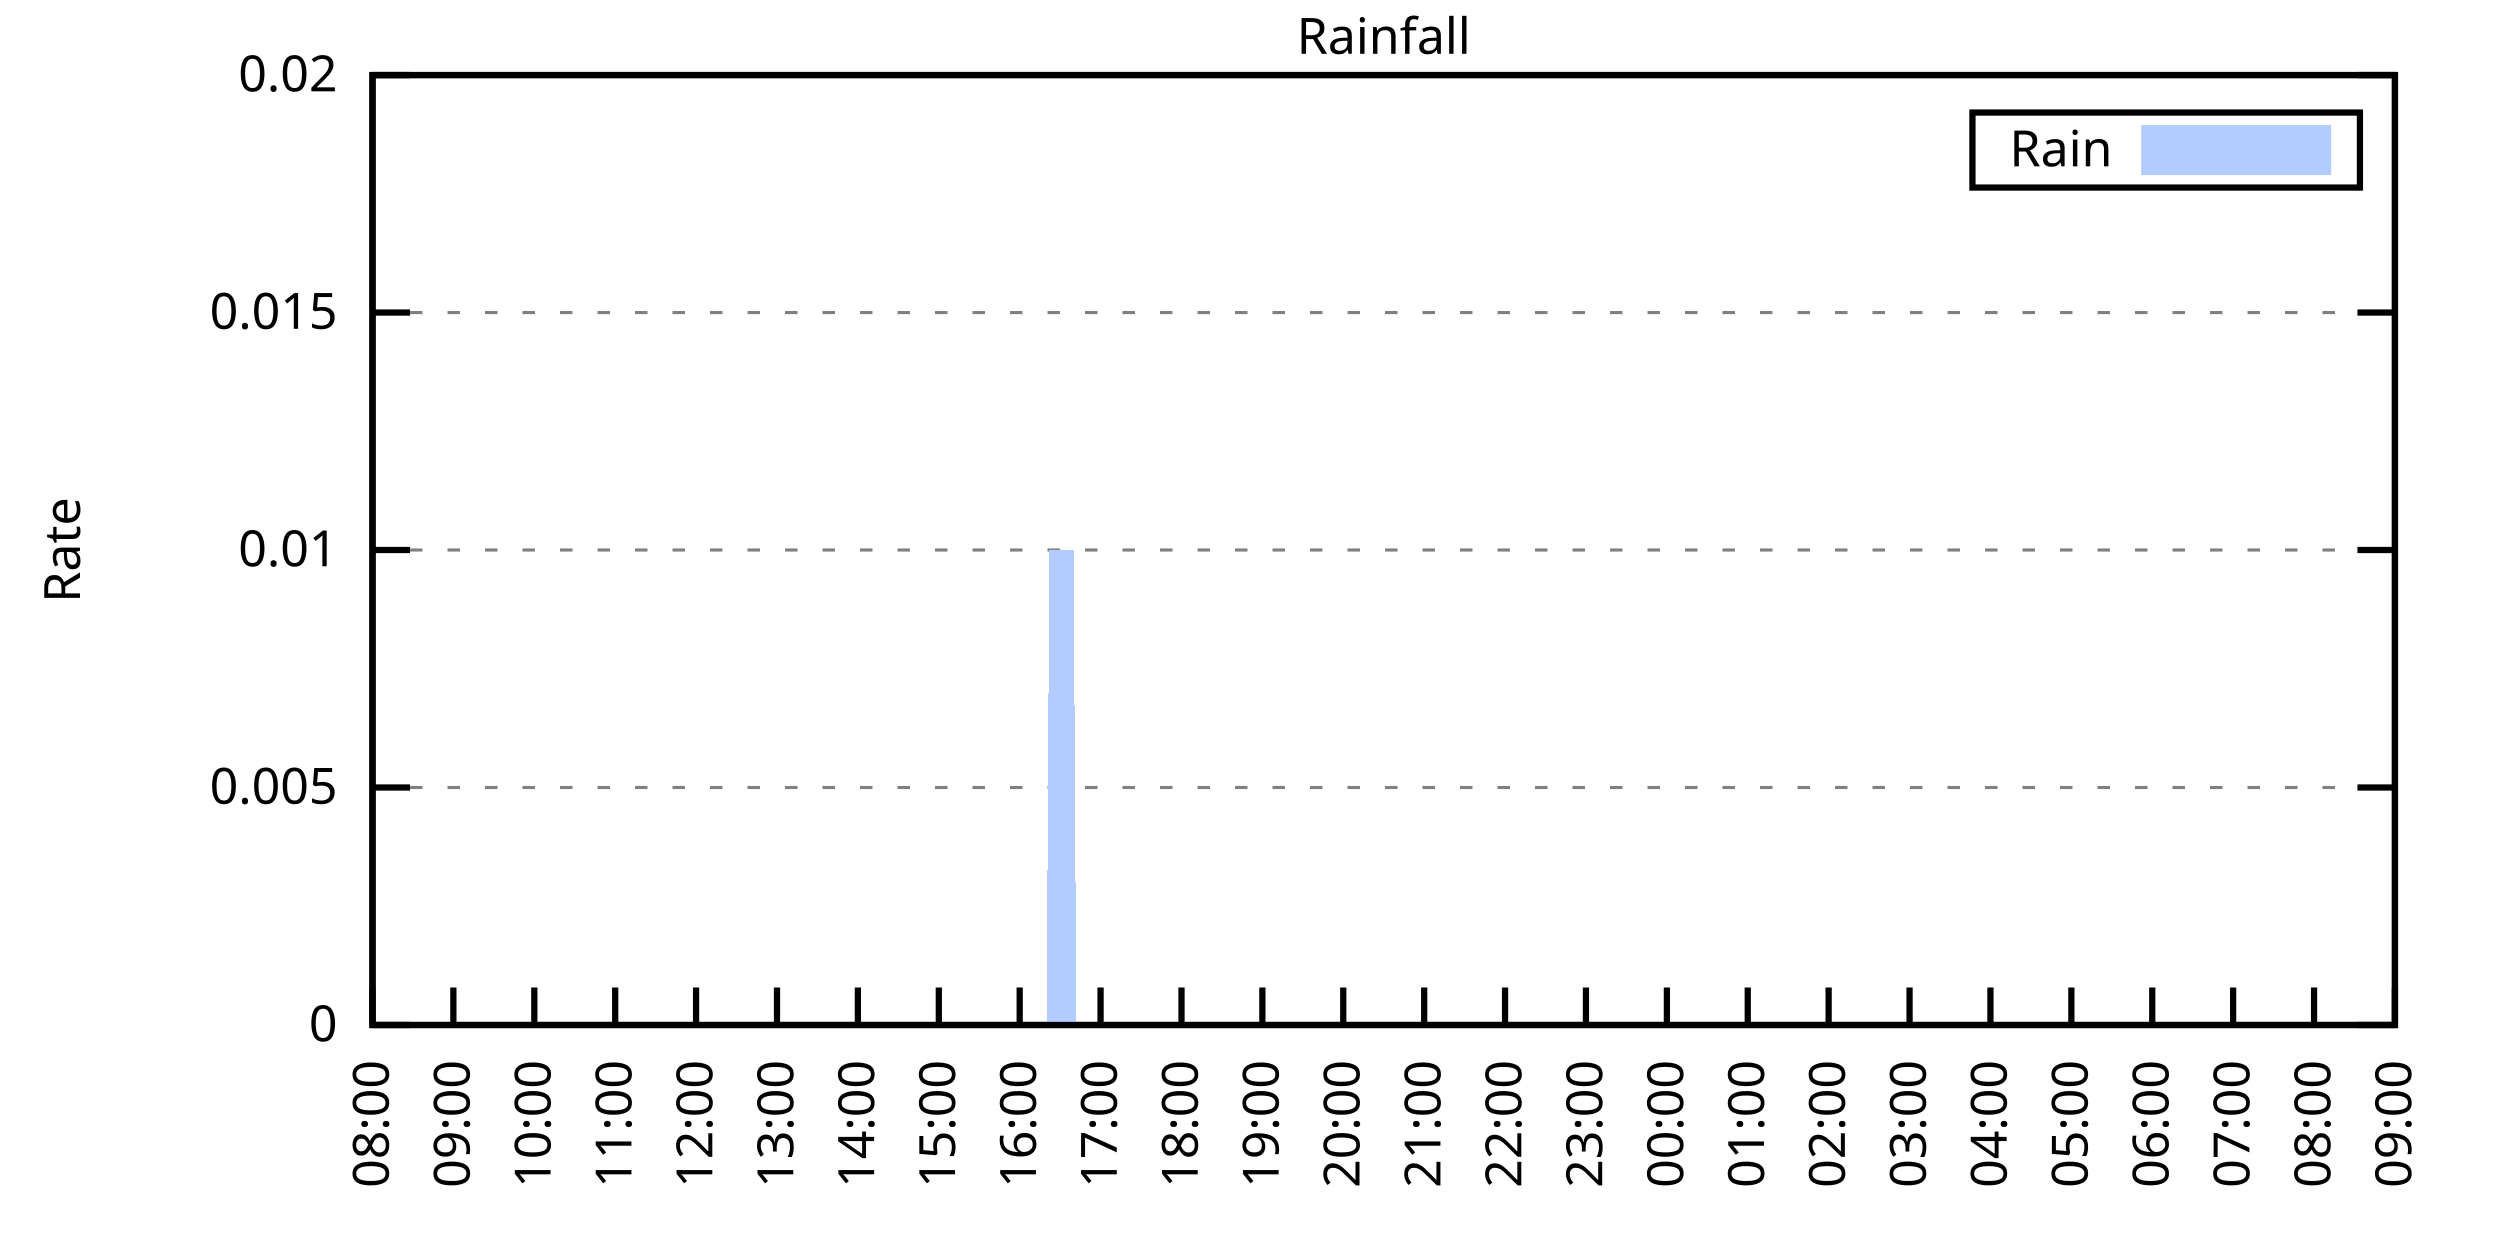
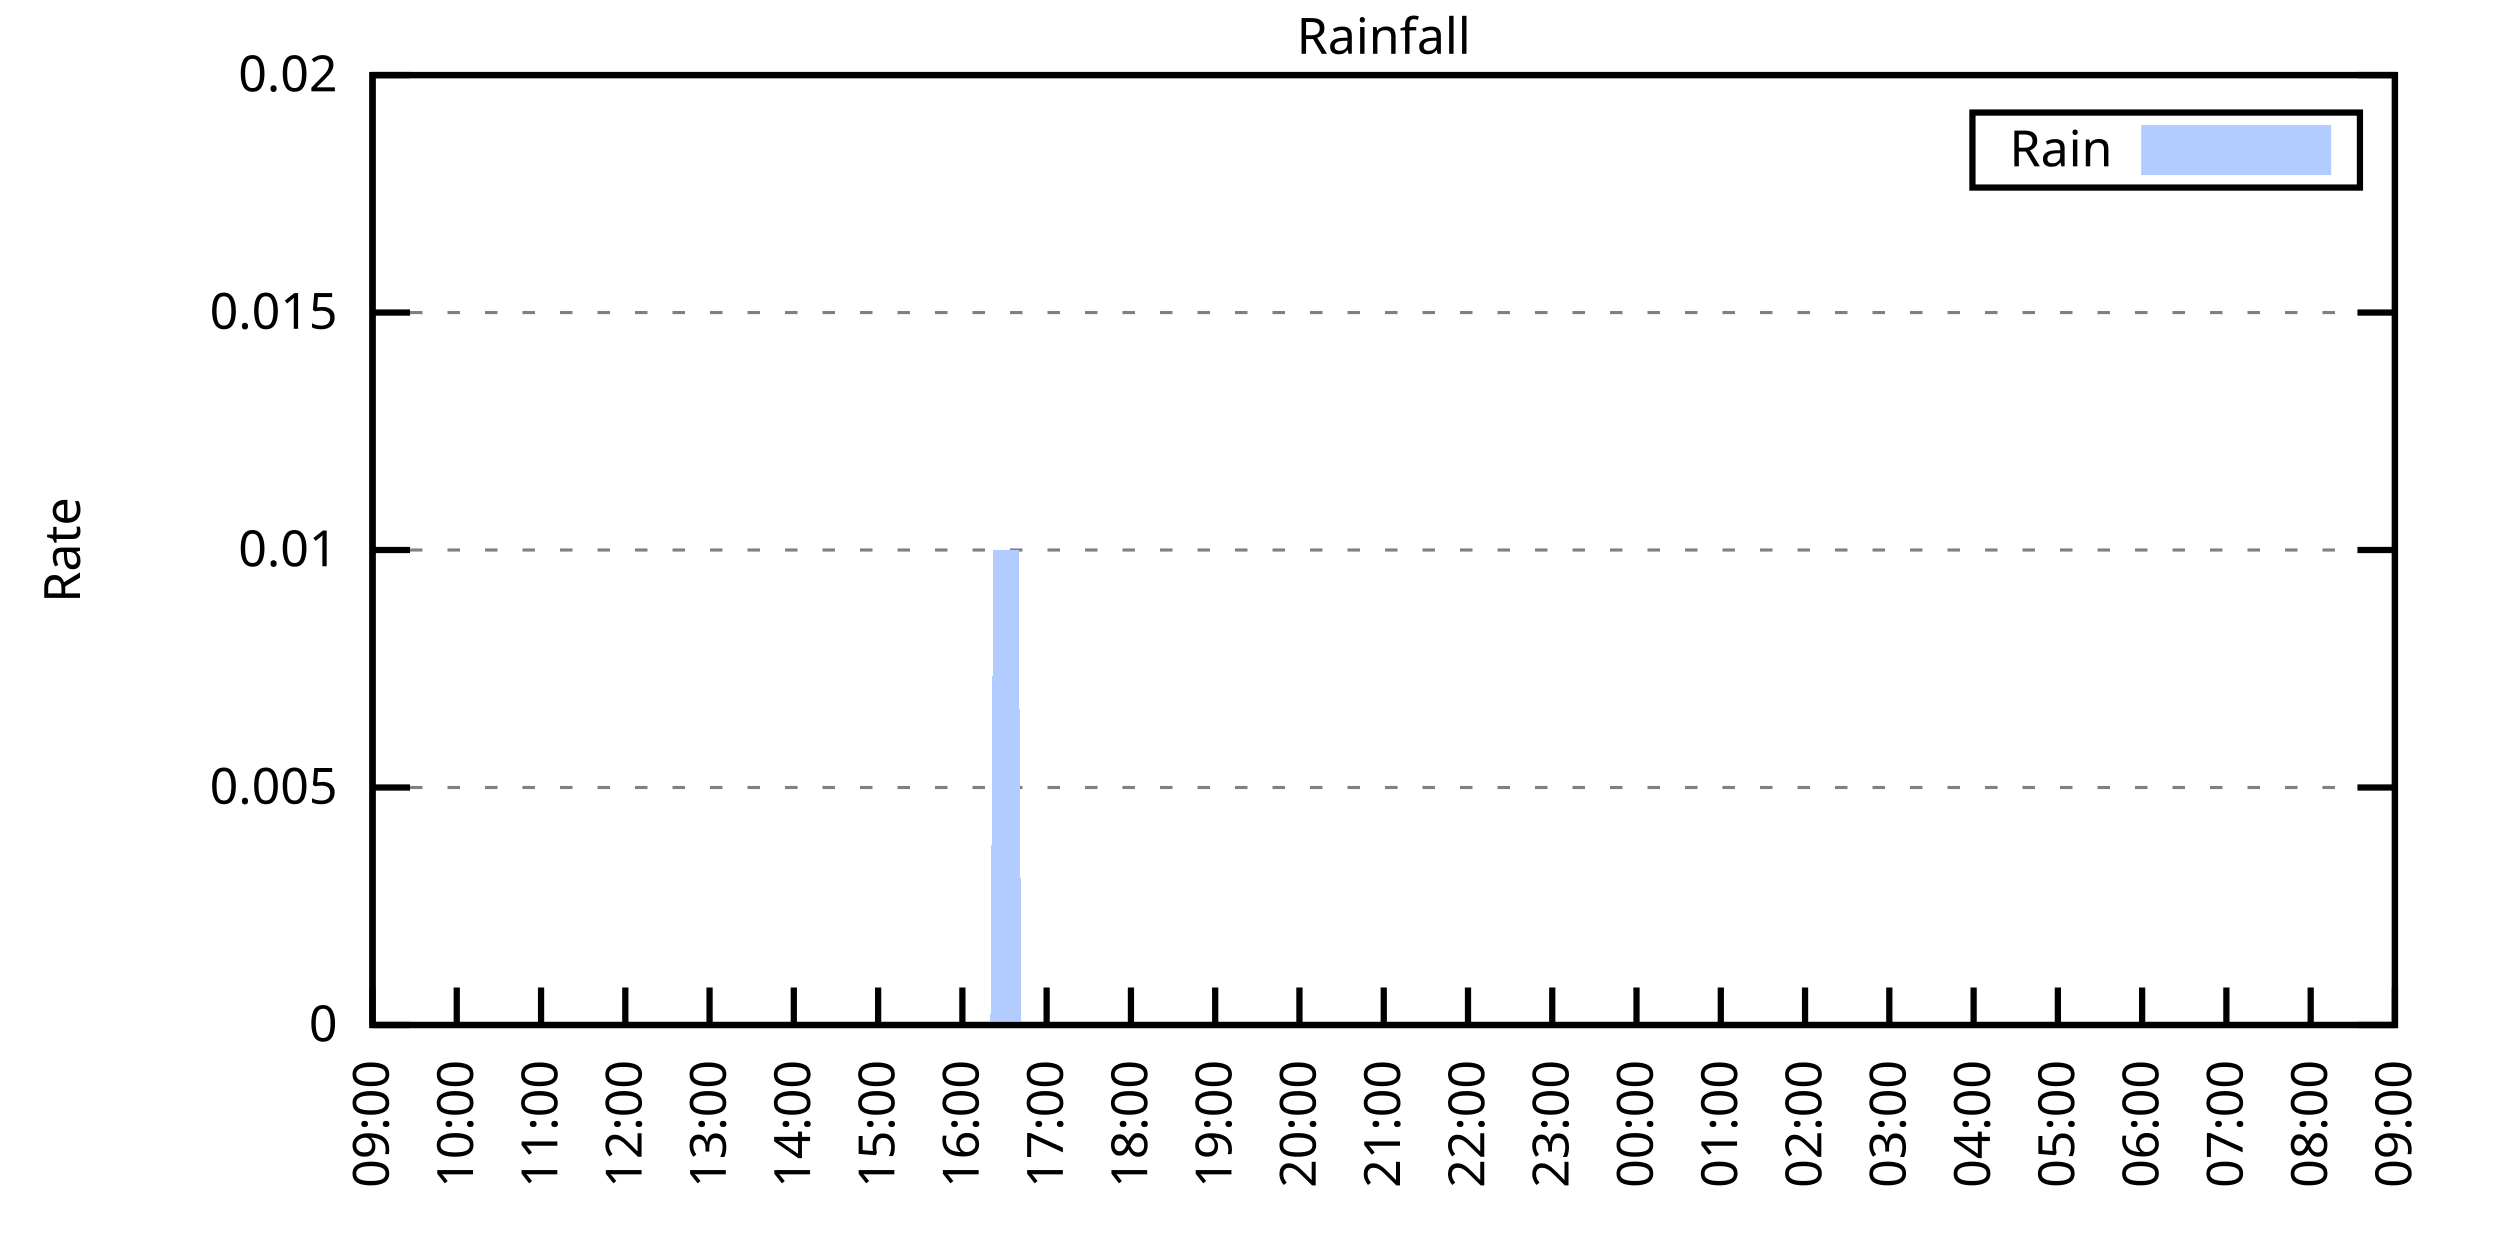
<svg xmlns="http://www.w3.org/2000/svg" xmlns:xlink="http://www.w3.org/1999/xlink" width="400" height="200" viewBox="0 0 400 200">
  <g id="gnuplot_canvas">
    <rect x="0" y="0" width="400" height="200" fill="none" />
    <defs>
      <circle id="gpDot" r="0.5" stroke-width="0.5" stroke="currentColor" />
      <path id="gpPt0" stroke-width="0.333" stroke="currentColor" d="M-1,0 h2 M0,-1 v2" />
      <path id="gpPt1" stroke-width="0.333" stroke="currentColor" d="M-1,-1 L1,1 M1,-1 L-1,1" />
      <path id="gpPt2" stroke-width="0.333" stroke="currentColor" d="M-1,0 L1,0 M0,-1 L0,1 M-1,-1 L1,1 M-1,1 L1,-1" />
      <rect id="gpPt3" stroke-width="0.333" stroke="currentColor" x="-1" y="-1" width="2" height="2" />
      <rect id="gpPt4" stroke-width="0.333" stroke="currentColor" fill="currentColor" x="-1" y="-1" width="2" height="2" />
      <circle id="gpPt5" stroke-width="0.333" stroke="currentColor" cx="0" cy="0" r="1" />
      <use xlink:href="#gpPt5" id="gpPt6" fill="currentColor" stroke="none" />
      <path id="gpPt7" stroke-width="0.333" stroke="currentColor" d="M0,-1.33 L-1.33,0.67 L1.33,0.67 z" />
      <use xlink:href="#gpPt7" id="gpPt8" fill="currentColor" stroke="none" />
      <use xlink:href="#gpPt7" id="gpPt9" stroke="currentColor" transform="rotate(180)" />
      <use xlink:href="#gpPt9" id="gpPt10" fill="currentColor" stroke="none" />
      <use xlink:href="#gpPt3" id="gpPt11" stroke="currentColor" transform="rotate(45)" />
      <use xlink:href="#gpPt11" id="gpPt12" fill="currentColor" stroke="none" />
      <path id="gpPt13" stroke-width="0.333" stroke="currentColor" d="M0,1.330 L1.265,0.411 L0.782,-1.067 L-0.782,-1.076 L-1.265,0.411 z" />
      <use xlink:href="#gpPt13" id="gpPt14" fill="currentColor" stroke="none" />
      <filter id="textbox" filterUnits="objectBoundingBox" x="0" y="0" height="1" width="1">
        <feFlood flood-color="white" flood-opacity="1" result="bgnd" />
        <feComposite in="SourceGraphic" in2="bgnd" operator="atop" />
      </filter>
      <filter id="greybox" filterUnits="objectBoundingBox" x="0" y="0" height="1" width="1">
        <feFlood flood-color="lightgrey" flood-opacity="1" result="grey" />
        <feComposite in="SourceGraphic" in2="grey" operator="atop" />
      </filter>
    </defs>
    <g fill="none" color="white" stroke="currentColor" stroke-width="1.00" stroke-linecap="butt" stroke-linejoin="miter">
</g>
    <g fill="none" color="black" stroke="currentColor" stroke-width="1.00" stroke-linecap="butt" stroke-linejoin="miter">
      <g stroke="none" shape-rendering="crispEdges">
        <polygon fill="rgb(255, 255, 255)" points="59.60,164.00 383.18,164.00 383.18,12.02 59.60,12.02 " />
      </g>
    </g>
    <g fill="none" color="black" stroke="currentColor" stroke-width="1.00" stroke-linecap="butt" stroke-linejoin="miter">
</g>
    <g fill="none" color="black" stroke="black" stroke-width="0.50" stroke-linecap="butt" stroke-linejoin="miter">
</g>
    <g fill="none" color="gray" stroke="currentColor" stroke-width="0.50" stroke-linecap="butt" stroke-linejoin="miter">
      <path stroke="gray" stroke-dasharray="2,4" class="gridline" d="M59.60,164.00 L383.19,164.00  " />
    </g>
    <g fill="none" color="gray" stroke="gray" stroke-width="1.00" stroke-linecap="butt" stroke-linejoin="miter">
</g>
    <g fill="none" color="black" stroke="currentColor" stroke-width="1.00" stroke-linecap="butt" stroke-linejoin="miter">
      <path stroke="black" d="M59.60,164.00 L65.60,164.00 M383.19,164.00 L377.19,164.00  " />
      <g transform="translate(54.00,166.60)" stroke="none" fill="black" font-family="Sans" font-size="8.00" text-anchor="end">
        <text>
          <tspan font-family="Sans"> 0</tspan>
        </text>
      </g>
    </g>
    <g fill="none" color="black" stroke="currentColor" stroke-width="1.00" stroke-linecap="butt" stroke-linejoin="miter">
</g>
    <g fill="none" color="black" stroke="black" stroke-width="0.50" stroke-linecap="butt" stroke-linejoin="miter">
</g>
    <g fill="none" color="gray" stroke="currentColor" stroke-width="0.50" stroke-linecap="butt" stroke-linejoin="miter">
      <path stroke="gray" stroke-dasharray="2,4" class="gridline" d="M59.60,126.00 L383.19,126.00  " />
    </g>
    <g fill="none" color="gray" stroke="gray" stroke-width="1.00" stroke-linecap="butt" stroke-linejoin="miter">
</g>
    <g fill="none" color="black" stroke="currentColor" stroke-width="1.00" stroke-linecap="butt" stroke-linejoin="miter">
      <path stroke="black" d="M59.60,126.00 L65.60,126.00 M383.19,126.00 L377.19,126.00  " />
      <g transform="translate(54.00,128.60)" stroke="none" fill="black" font-family="Sans" font-size="8.00" text-anchor="end">
        <text>
          <tspan font-family="Sans"> 0.005</tspan>
        </text>
      </g>
    </g>
    <g fill="none" color="black" stroke="currentColor" stroke-width="1.00" stroke-linecap="butt" stroke-linejoin="miter">
</g>
    <g fill="none" color="black" stroke="black" stroke-width="0.50" stroke-linecap="butt" stroke-linejoin="miter">
</g>
    <g fill="none" color="gray" stroke="currentColor" stroke-width="0.50" stroke-linecap="butt" stroke-linejoin="miter">
      <path stroke="gray" stroke-dasharray="2,4" class="gridline" d="M59.60,88.00 L383.19,88.00  " />
    </g>
    <g fill="none" color="gray" stroke="gray" stroke-width="1.00" stroke-linecap="butt" stroke-linejoin="miter">
</g>
    <g fill="none" color="black" stroke="currentColor" stroke-width="1.00" stroke-linecap="butt" stroke-linejoin="miter">
      <path stroke="black" d="M59.60,88.00 L65.60,88.00 M383.19,88.00 L377.19,88.00  " />
      <g transform="translate(54.00,90.60)" stroke="none" fill="black" font-family="Sans" font-size="8.00" text-anchor="end">
        <text>
          <tspan font-family="Sans"> 0.01</tspan>
        </text>
      </g>
    </g>
    <g fill="none" color="black" stroke="currentColor" stroke-width="1.00" stroke-linecap="butt" stroke-linejoin="miter">
</g>
    <g fill="none" color="black" stroke="black" stroke-width="0.50" stroke-linecap="butt" stroke-linejoin="miter">
</g>
    <g fill="none" color="gray" stroke="currentColor" stroke-width="0.50" stroke-linecap="butt" stroke-linejoin="miter">
      <path stroke="gray" stroke-dasharray="2,4" class="gridline" d="M59.60,50.01 L383.19,50.01  " />
    </g>
    <g fill="none" color="gray" stroke="gray" stroke-width="1.00" stroke-linecap="butt" stroke-linejoin="miter">
</g>
    <g fill="none" color="black" stroke="currentColor" stroke-width="1.00" stroke-linecap="butt" stroke-linejoin="miter">
      <path stroke="black" d="M59.60,50.01 L65.60,50.01 M383.19,50.01 L377.19,50.01  " />
      <g transform="translate(54.00,52.61)" stroke="none" fill="black" font-family="Sans" font-size="8.00" text-anchor="end">
        <text>
          <tspan font-family="Sans"> 0.015</tspan>
        </text>
      </g>
    </g>
    <g fill="none" color="black" stroke="currentColor" stroke-width="1.00" stroke-linecap="butt" stroke-linejoin="miter">
</g>
    <g fill="none" color="black" stroke="black" stroke-width="0.50" stroke-linecap="butt" stroke-linejoin="miter">
</g>
    <g fill="none" color="gray" stroke="currentColor" stroke-width="0.50" stroke-linecap="butt" stroke-linejoin="miter">
      <path stroke="gray" stroke-dasharray="2,4" class="gridline" d="M59.60,12.01 L383.19,12.01  " />
    </g>
    <g fill="none" color="gray" stroke="gray" stroke-width="1.00" stroke-linecap="butt" stroke-linejoin="miter">
</g>
    <g fill="none" color="black" stroke="currentColor" stroke-width="1.00" stroke-linecap="butt" stroke-linejoin="miter">
      <path stroke="black" d="M59.60,12.01 L65.60,12.01 M383.19,12.01 L377.19,12.01  " />
      <g transform="translate(54.00,14.61)" stroke="none" fill="black" font-family="Sans" font-size="8.00" text-anchor="end">
        <text>
          <tspan font-family="Sans"> 0.02</tspan>
        </text>
      </g>
    </g>
    <g fill="none" color="black" stroke="currentColor" stroke-width="1.00" stroke-linecap="butt" stroke-linejoin="miter">
      <path stroke="black" d="M59.60,164.00 L59.60,158.00  " />
      <g transform="translate(62.20,169.60) rotate(270.00)" stroke="none" fill="black" font-family="Sans" font-size="8.00" text-anchor="end">
        <text>
-           <tspan font-family="Sans">08:00</tspan>
-         </text>
-       </g>
-     </g>
-     <g fill="none" color="black" stroke="currentColor" stroke-width="1.00" stroke-linecap="butt" stroke-linejoin="miter">
-       <path stroke="black" d="M72.54,164.00 L72.54,158.00  " />
-       <g transform="translate(75.14,169.60) rotate(270.00)" stroke="none" fill="black" font-family="Sans" font-size="8.00" text-anchor="end">
-         <text>
          <tspan font-family="Sans">09:00</tspan>
        </text>
      </g>
    </g>
    <g fill="none" color="black" stroke="currentColor" stroke-width="1.00" stroke-linecap="butt" stroke-linejoin="miter">
-       <path stroke="black" d="M85.49,164.00 L85.49,158.00  " />
-       <g transform="translate(88.09,169.60) rotate(270.00)" stroke="none" fill="black" font-family="Sans" font-size="8.00" text-anchor="end">
+       <path stroke="black" d="M73.08,164.00 L73.08,158.00  " />
+       <g transform="translate(75.68,169.60) rotate(270.00)" stroke="none" fill="black" font-family="Sans" font-size="8.00" text-anchor="end">
        <text>
          <tspan font-family="Sans">10:00</tspan>
        </text>
      </g>
    </g>
    <g fill="none" color="black" stroke="currentColor" stroke-width="1.00" stroke-linecap="butt" stroke-linejoin="miter">
-       <path stroke="black" d="M98.43,164.00 L98.43,158.00  " />
-       <g transform="translate(101.03,169.60) rotate(270.00)" stroke="none" fill="black" font-family="Sans" font-size="8.00" text-anchor="end">
+       <path stroke="black" d="M86.57,164.00 L86.57,158.00  " />
+       <g transform="translate(89.17,169.60) rotate(270.00)" stroke="none" fill="black" font-family="Sans" font-size="8.00" text-anchor="end">
        <text>
          <tspan font-family="Sans">11:00</tspan>
        </text>
      </g>
    </g>
    <g fill="none" color="black" stroke="currentColor" stroke-width="1.00" stroke-linecap="butt" stroke-linejoin="miter">
-       <path stroke="black" d="M111.37,164.00 L111.37,158.00  " />
-       <g transform="translate(113.97,169.60) rotate(270.00)" stroke="none" fill="black" font-family="Sans" font-size="8.00" text-anchor="end">
+       <path stroke="black" d="M100.05,164.00 L100.05,158.00  " />
+       <g transform="translate(102.65,169.60) rotate(270.00)" stroke="none" fill="black" font-family="Sans" font-size="8.00" text-anchor="end">
        <text>
          <tspan font-family="Sans">12:00</tspan>
        </text>
      </g>
    </g>
    <g fill="none" color="black" stroke="currentColor" stroke-width="1.00" stroke-linecap="butt" stroke-linejoin="miter">
-       <path stroke="black" d="M124.32,164.00 L124.32,158.00  " />
-       <g transform="translate(126.92,169.60) rotate(270.00)" stroke="none" fill="black" font-family="Sans" font-size="8.00" text-anchor="end">
+       <path stroke="black" d="M113.53,164.00 L113.53,158.00  " />
+       <g transform="translate(116.13,169.60) rotate(270.00)" stroke="none" fill="black" font-family="Sans" font-size="8.00" text-anchor="end">
        <text>
          <tspan font-family="Sans">13:00</tspan>
        </text>
      </g>
    </g>
    <g fill="none" color="black" stroke="currentColor" stroke-width="1.00" stroke-linecap="butt" stroke-linejoin="miter">
-       <path stroke="black" d="M137.26,164.00 L137.26,158.00  " />
-       <g transform="translate(139.86,169.60) rotate(270.00)" stroke="none" fill="black" font-family="Sans" font-size="8.00" text-anchor="end">
+       <path stroke="black" d="M127.01,164.00 L127.01,158.00  " />
+       <g transform="translate(129.61,169.60) rotate(270.00)" stroke="none" fill="black" font-family="Sans" font-size="8.00" text-anchor="end">
        <text>
          <tspan font-family="Sans">14:00</tspan>
        </text>
      </g>
    </g>
    <g fill="none" color="black" stroke="currentColor" stroke-width="1.00" stroke-linecap="butt" stroke-linejoin="miter">
-       <path stroke="black" d="M150.21,164.00 L150.21,158.00  " />
-       <g transform="translate(152.81,169.60) rotate(270.00)" stroke="none" fill="black" font-family="Sans" font-size="8.00" text-anchor="end">
+       <path stroke="black" d="M140.50,164.00 L140.50,158.00  " />
+       <g transform="translate(143.10,169.60) rotate(270.00)" stroke="none" fill="black" font-family="Sans" font-size="8.00" text-anchor="end">
        <text>
          <tspan font-family="Sans">15:00</tspan>
        </text>
      </g>
    </g>
    <g fill="none" color="black" stroke="currentColor" stroke-width="1.00" stroke-linecap="butt" stroke-linejoin="miter">
-       <path stroke="black" d="M163.15,164.00 L163.15,158.00  " />
-       <g transform="translate(165.75,169.60) rotate(270.00)" stroke="none" fill="black" font-family="Sans" font-size="8.00" text-anchor="end">
+       <path stroke="black" d="M153.98,164.00 L153.98,158.00  " />
+       <g transform="translate(156.58,169.60) rotate(270.00)" stroke="none" fill="black" font-family="Sans" font-size="8.00" text-anchor="end">
        <text>
          <tspan font-family="Sans">16:00</tspan>
        </text>
      </g>
    </g>
    <g fill="none" color="black" stroke="currentColor" stroke-width="1.00" stroke-linecap="butt" stroke-linejoin="miter">
-       <path stroke="black" d="M176.09,164.00 L176.09,158.00  " />
-       <g transform="translate(178.69,169.60) rotate(270.00)" stroke="none" fill="black" font-family="Sans" font-size="8.00" text-anchor="end">
+       <path stroke="black" d="M167.46,164.00 L167.46,158.00  " />
+       <g transform="translate(170.06,169.60) rotate(270.00)" stroke="none" fill="black" font-family="Sans" font-size="8.00" text-anchor="end">
        <text>
          <tspan font-family="Sans">17:00</tspan>
        </text>
      </g>
    </g>
    <g fill="none" color="black" stroke="currentColor" stroke-width="1.00" stroke-linecap="butt" stroke-linejoin="miter">
-       <path stroke="black" d="M189.04,164.00 L189.04,158.00  " />
-       <g transform="translate(191.64,169.60) rotate(270.00)" stroke="none" fill="black" font-family="Sans" font-size="8.00" text-anchor="end">
+       <path stroke="black" d="M180.95,164.00 L180.95,158.00  " />
+       <g transform="translate(183.55,169.60) rotate(270.00)" stroke="none" fill="black" font-family="Sans" font-size="8.00" text-anchor="end">
        <text>
          <tspan font-family="Sans">18:00</tspan>
        </text>
      </g>
    </g>
    <g fill="none" color="black" stroke="currentColor" stroke-width="1.00" stroke-linecap="butt" stroke-linejoin="miter">
-       <path stroke="black" d="M201.98,164.00 L201.98,158.00  " />
-       <g transform="translate(204.58,169.60) rotate(270.00)" stroke="none" fill="black" font-family="Sans" font-size="8.00" text-anchor="end">
+       <path stroke="black" d="M194.43,164.00 L194.43,158.00  " />
+       <g transform="translate(197.03,169.60) rotate(270.00)" stroke="none" fill="black" font-family="Sans" font-size="8.00" text-anchor="end">
        <text>
          <tspan font-family="Sans">19:00</tspan>
        </text>
      </g>
    </g>
    <g fill="none" color="black" stroke="currentColor" stroke-width="1.00" stroke-linecap="butt" stroke-linejoin="miter">
-       <path stroke="black" d="M214.92,164.00 L214.92,158.00  " />
-       <g transform="translate(217.52,169.60) rotate(270.00)" stroke="none" fill="black" font-family="Sans" font-size="8.00" text-anchor="end">
+       <path stroke="black" d="M207.91,164.00 L207.91,158.00  " />
+       <g transform="translate(210.51,169.60) rotate(270.00)" stroke="none" fill="black" font-family="Sans" font-size="8.00" text-anchor="end">
        <text>
          <tspan font-family="Sans">20:00</tspan>
        </text>
      </g>
    </g>
    <g fill="none" color="black" stroke="currentColor" stroke-width="1.00" stroke-linecap="butt" stroke-linejoin="miter">
-       <path stroke="black" d="M227.87,164.00 L227.87,158.00  " />
-       <g transform="translate(230.47,169.60) rotate(270.00)" stroke="none" fill="black" font-family="Sans" font-size="8.00" text-anchor="end">
+       <path stroke="black" d="M221.40,164.00 L221.40,158.00  " />
+       <g transform="translate(224.00,169.60) rotate(270.00)" stroke="none" fill="black" font-family="Sans" font-size="8.00" text-anchor="end">
        <text>
          <tspan font-family="Sans">21:00</tspan>
        </text>
      </g>
    </g>
    <g fill="none" color="black" stroke="currentColor" stroke-width="1.00" stroke-linecap="butt" stroke-linejoin="miter">
-       <path stroke="black" d="M240.81,164.00 L240.81,158.00  " />
-       <g transform="translate(243.41,169.60) rotate(270.00)" stroke="none" fill="black" font-family="Sans" font-size="8.00" text-anchor="end">
+       <path stroke="black" d="M234.88,164.00 L234.88,158.00  " />
+       <g transform="translate(237.48,169.60) rotate(270.00)" stroke="none" fill="black" font-family="Sans" font-size="8.00" text-anchor="end">
        <text>
          <tspan font-family="Sans">22:00</tspan>
        </text>
      </g>
    </g>
    <g fill="none" color="black" stroke="currentColor" stroke-width="1.00" stroke-linecap="butt" stroke-linejoin="miter">
-       <path stroke="black" d="M253.75,164.00 L253.75,158.00  " />
-       <g transform="translate(256.35,169.60) rotate(270.00)" stroke="none" fill="black" font-family="Sans" font-size="8.00" text-anchor="end">
+       <path stroke="black" d="M248.36,164.00 L248.36,158.00  " />
+       <g transform="translate(250.96,169.60) rotate(270.00)" stroke="none" fill="black" font-family="Sans" font-size="8.00" text-anchor="end">
        <text>
          <tspan font-family="Sans">23:00</tspan>
        </text>
      </g>
    </g>
    <g fill="none" color="black" stroke="currentColor" stroke-width="1.00" stroke-linecap="butt" stroke-linejoin="miter">
-       <path stroke="black" d="M266.70,164.00 L266.70,158.00  " />
-       <g transform="translate(269.30,169.60) rotate(270.00)" stroke="none" fill="black" font-family="Sans" font-size="8.00" text-anchor="end">
+       <path stroke="black" d="M261.84,164.00 L261.84,158.00  " />
+       <g transform="translate(264.44,169.60) rotate(270.00)" stroke="none" fill="black" font-family="Sans" font-size="8.00" text-anchor="end">
        <text>
          <tspan font-family="Sans">00:00</tspan>
        </text>
      </g>
    </g>
    <g fill="none" color="black" stroke="currentColor" stroke-width="1.00" stroke-linecap="butt" stroke-linejoin="miter">
-       <path stroke="black" d="M279.64,164.00 L279.64,158.00  " />
-       <g transform="translate(282.24,169.60) rotate(270.00)" stroke="none" fill="black" font-family="Sans" font-size="8.00" text-anchor="end">
+       <path stroke="black" d="M275.33,164.00 L275.33,158.00  " />
+       <g transform="translate(277.93,169.60) rotate(270.00)" stroke="none" fill="black" font-family="Sans" font-size="8.00" text-anchor="end">
        <text>
          <tspan font-family="Sans">01:00</tspan>
        </text>
      </g>
    </g>
    <g fill="none" color="black" stroke="currentColor" stroke-width="1.00" stroke-linecap="butt" stroke-linejoin="miter">
-       <path stroke="black" d="M292.58,164.00 L292.58,158.00  " />
-       <g transform="translate(295.18,169.60) rotate(270.00)" stroke="none" fill="black" font-family="Sans" font-size="8.00" text-anchor="end">
+       <path stroke="black" d="M288.81,164.00 L288.81,158.00  " />
+       <g transform="translate(291.41,169.60) rotate(270.00)" stroke="none" fill="black" font-family="Sans" font-size="8.00" text-anchor="end">
        <text>
          <tspan font-family="Sans">02:00</tspan>
        </text>
      </g>
    </g>
    <g fill="none" color="black" stroke="currentColor" stroke-width="1.00" stroke-linecap="butt" stroke-linejoin="miter">
-       <path stroke="black" d="M305.53,164.00 L305.53,158.00  " />
-       <g transform="translate(308.13,169.60) rotate(270.00)" stroke="none" fill="black" font-family="Sans" font-size="8.00" text-anchor="end">
+       <path stroke="black" d="M302.29,164.00 L302.29,158.00  " />
+       <g transform="translate(304.89,169.60) rotate(270.00)" stroke="none" fill="black" font-family="Sans" font-size="8.00" text-anchor="end">
        <text>
          <tspan font-family="Sans">03:00</tspan>
        </text>
      </g>
    </g>
    <g fill="none" color="black" stroke="currentColor" stroke-width="1.00" stroke-linecap="butt" stroke-linejoin="miter">
-       <path stroke="black" d="M318.47,164.00 L318.47,158.00  " />
-       <g transform="translate(321.07,169.60) rotate(270.00)" stroke="none" fill="black" font-family="Sans" font-size="8.00" text-anchor="end">
+       <path stroke="black" d="M315.78,164.00 L315.78,158.00  " />
+       <g transform="translate(318.38,169.60) rotate(270.00)" stroke="none" fill="black" font-family="Sans" font-size="8.00" text-anchor="end">
        <text>
          <tspan font-family="Sans">04:00</tspan>
        </text>
      </g>
    </g>
    <g fill="none" color="black" stroke="currentColor" stroke-width="1.00" stroke-linecap="butt" stroke-linejoin="miter">
-       <path stroke="black" d="M331.42,164.00 L331.42,158.00  " />
-       <g transform="translate(334.02,169.60) rotate(270.00)" stroke="none" fill="black" font-family="Sans" font-size="8.00" text-anchor="end">
+       <path stroke="black" d="M329.26,164.00 L329.26,158.00  " />
+       <g transform="translate(331.86,169.60) rotate(270.00)" stroke="none" fill="black" font-family="Sans" font-size="8.00" text-anchor="end">
        <text>
          <tspan font-family="Sans">05:00</tspan>
        </text>
      </g>
    </g>
    <g fill="none" color="black" stroke="currentColor" stroke-width="1.00" stroke-linecap="butt" stroke-linejoin="miter">
-       <path stroke="black" d="M344.36,164.00 L344.36,158.00  " />
-       <g transform="translate(346.96,169.60) rotate(270.00)" stroke="none" fill="black" font-family="Sans" font-size="8.00" text-anchor="end">
+       <path stroke="black" d="M342.74,164.00 L342.74,158.00  " />
+       <g transform="translate(345.34,169.60) rotate(270.00)" stroke="none" fill="black" font-family="Sans" font-size="8.00" text-anchor="end">
        <text>
          <tspan font-family="Sans">06:00</tspan>
        </text>
      </g>
    </g>
    <g fill="none" color="black" stroke="currentColor" stroke-width="1.00" stroke-linecap="butt" stroke-linejoin="miter">
-       <path stroke="black" d="M357.30,164.00 L357.30,158.00  " />
-       <g transform="translate(359.90,169.60) rotate(270.00)" stroke="none" fill="black" font-family="Sans" font-size="8.00" text-anchor="end">
+       <path stroke="black" d="M356.22,164.00 L356.22,158.00  " />
+       <g transform="translate(358.82,169.60) rotate(270.00)" stroke="none" fill="black" font-family="Sans" font-size="8.00" text-anchor="end">
        <text>
          <tspan font-family="Sans">07:00</tspan>
        </text>
      </g>
    </g>
    <g fill="none" color="black" stroke="currentColor" stroke-width="1.00" stroke-linecap="butt" stroke-linejoin="miter">
-       <path stroke="black" d="M370.25,164.00 L370.25,158.00  " />
-       <g transform="translate(372.85,169.60) rotate(270.00)" stroke="none" fill="black" font-family="Sans" font-size="8.00" text-anchor="end">
+       <path stroke="black" d="M369.71,164.00 L369.71,158.00  " />
+       <g transform="translate(372.31,169.60) rotate(270.00)" stroke="none" fill="black" font-family="Sans" font-size="8.00" text-anchor="end">
        <text>
          <tspan font-family="Sans">08:00</tspan>
        </text>
      </g>
    </g>
    <g fill="none" color="black" stroke="currentColor" stroke-width="1.00" stroke-linecap="butt" stroke-linejoin="miter">
      <path stroke="black" d="M383.19,164.00 L383.19,158.00  " />
      <g transform="translate(385.79,169.60) rotate(270.00)" stroke="none" fill="black" font-family="Sans" font-size="8.00" text-anchor="end">
        <text>
          <tspan font-family="Sans">09:00</tspan>
        </text>
      </g>
    </g>
    <g fill="none" color="black" stroke="currentColor" stroke-width="1.00" stroke-linecap="butt" stroke-linejoin="miter">
</g>
    <g fill="none" color="black" stroke="currentColor" stroke-width="1.00" stroke-linecap="butt" stroke-linejoin="miter">
      <path stroke="black" d="M59.60,12.01 L59.60,164.00 L383.19,164.00 L383.19,12.01 L59.60,12.01 Z  " />
    </g>
    <g fill="none" color="black" stroke="currentColor" stroke-width="1.00" stroke-linecap="butt" stroke-linejoin="miter">
</g>
    <g fill="none" color="black" stroke="currentColor" stroke-width="1.00" stroke-linecap="butt" stroke-linejoin="miter">
      <path stroke="black" d="M315.59,30.01 L315.59,18.01 L377.59,18.01 L377.59,30.01 L315.59,30.01 Z  " />
    </g>
    <g id="Rainfall_plot_1">
      <g fill="none" color="white" stroke="black" stroke-width="2.00" stroke-linecap="butt" stroke-linejoin="miter">
</g>
      <g fill="none" color="black" stroke="currentColor" stroke-width="2.00" stroke-linecap="butt" stroke-linejoin="miter">
        <g transform="translate(337.99,26.61)" stroke="none" fill="black" font-family="Sans" font-size="8.00" text-anchor="end">
          <text>
            <tspan font-family="Sans">Rain</tspan>
          </text>
        </g>
      </g>
      <g fill="none" color="black" stroke="currentColor" stroke-width="2.00" stroke-linecap="butt" stroke-linejoin="miter">
        <g stroke="none" shape-rendering="crispEdges">
          <polygon fill="rgb(178, 204, 255)" points="343.59,27.01 371.99,27.01 371.99,21.01 343.59,21.01 " />
        </g>
        <path stroke="rgb(178, 204, 255)" d="M343.59,27.01 L371.99,27.01 L371.99,21.01 L343.59,21.01 L343.59,27.01 Z  " />
      </g>
      <g fill="none" color="black" stroke="currentColor" stroke-width="2.00" stroke-linecap="butt" stroke-linejoin="miter">
        <g stroke="none" shape-rendering="crispEdges">
-           <polygon fill="rgb(178, 204, 255)" points="69.52,164.00 69.95,164.00 70.39,164.00 70.82,164.00 71.25,164.00 71.68,164.00 72.11,164.00 72.54,164.00 72.98,164.00 73.41,164.00 73.84,164.00 74.27,164.00 74.70,164.00 75.13,164.00 75.56,164.00 76.00,164.00 76.43,164.00 76.86,164.00 77.29,164.00 77.72,164.00 78.15,164.00 78.58,164.00 79.02,164.00 79.45,164.00 79.88,164.00 80.31,164.00 80.74,164.00 81.17,164.00 81.60,164.00 82.04,164.00 82.47,164.00 82.90,164.00 83.33,164.00 83.76,164.00 84.19,164.00 84.62,164.00 85.06,164.00 85.49,164.00 85.92,164.00 86.35,164.00 86.78,164.00 87.21,164.00 87.64,164.00 88.08,164.00 88.51,164.00 88.94,164.00 89.37,164.00 89.80,164.00 90.23,164.00 90.66,164.00 91.10,164.00 91.53,164.00 91.96,164.00 92.39,164.00 92.82,164.00 93.25,164.00 93.68,164.00 94.12,164.00 94.55,164.00 94.98,164.00 95.41,164.00 95.84,164.00 96.27,164.00 96.70,164.00 97.14,164.00 97.57,164.00 98.00,164.00 98.43,164.00 98.86,164.00 99.29,164.00 99.73,164.00 100.16,164.00 100.59,164.00 101.02,164.00 101.45,164.00 101.88,164.00 102.31,164.00 102.75,164.00 103.18,164.00 103.61,164.00 104.04,164.00 104.47,164.00 104.90,164.00 105.33,164.00 105.77,164.00 106.20,164.00 106.63,164.00 107.06,164.00 107.49,164.00 107.92,164.00 108.35,164.00 108.79,164.00 109.22,164.00 109.65,164.00 110.08,164.00 110.51,164.00 110.94,164.00 111.37,164.00 111.81,164.00 112.24,164.00 112.67,164.00 113.10,164.00 113.53,164.00 113.96,164.00 114.39,164.00 114.83,164.00 115.26,164.00 115.69,164.00 116.12,164.00 116.55,164.00 116.98,164.00 117.41,164.00 117.85,164.00 118.28,164.00 118.71,164.00 119.14,164.00 119.57,164.00 120.00,164.00 120.43,164.00 120.87,164.00 121.30,164.00 121.73,164.00 122.16,164.00 122.59,164.00 123.02,164.00 123.46,164.00 123.89,164.00 124.32,164.00 124.75,164.00 125.18,164.00 125.61,164.00 126.04,164.00 126.48,164.00 126.91,164.00 127.34,164.00 127.77,164.00 128.20,164.00 128.63,164.00 129.06,164.00 129.50,164.00 129.93,164.00 130.36,164.00 130.79,164.00 131.22,164.00 131.65,164.00 132.08,164.00 132.52,164.00 132.95,164.00 133.38,164.00 133.81,164.00 134.24,164.00 134.67,164.00 135.10,164.00 135.54,164.00 135.97,164.00 136.40,164.00 136.83,164.00 137.26,164.00 137.69,164.00 138.12,164.00 138.56,164.00 138.99,164.00 139.42,164.00 139.85,164.00 140.28,164.00 140.71,164.00 141.14,164.00 141.58,164.00 142.01,164.00 142.44,164.00 142.87,164.00 143.30,164.00 143.73,164.00 144.16,164.00 144.60,164.00 145.03,164.00 145.46,164.00 145.89,164.00 146.32,164.00 146.75,164.00 147.19,164.00 147.62,164.00 148.05,164.00 148.48,164.00 148.91,164.00 149.34,164.00 149.77,164.00 150.21,164.00 150.64,164.00 151.07,164.00 151.50,164.00 151.93,164.00 152.36,164.00 152.79,164.00 153.23,164.00 153.66,164.00 154.09,164.00 154.52,164.00 154.95,164.00 155.38,164.00 155.81,164.00 156.25,164.00 156.68,164.00 157.11,164.00 157.54,164.00 157.97,164.00 158.40,164.00 158.83,164.00 159.27,164.00 159.70,164.00 160.13,164.00 160.56,164.00 160.99,164.00 161.42,164.00 161.85,164.00 162.29,164.00 162.72,164.00 163.15,164.00 163.58,164.00 164.01,164.00 164.44,164.00 164.87,164.00 165.31,164.00 165.74,164.00 166.17,164.00 166.60,164.00 167.03,164.00 167.46,164.00 167.89,88.00 168.33,88.00 168.76,88.00 169.19,88.00 169.62,88.00 170.05,88.00 170.48,88.00 170.91,88.00 171.35,88.00 171.78,88.00 172.21,164.00 172.64,164.00 173.07,164.00 173.50,164.00 173.94,164.00 174.37,164.00 174.80,164.00 175.23,164.00 175.66,164.00 176.09,164.00 176.52,164.00 176.96,164.00 177.39,164.00 177.82,164.00 178.25,164.00 178.68,164.00 179.11,164.00 179.54,164.00 179.98,164.00 180.41,164.00 180.84,164.00 181.27,164.00 181.70,164.00 182.13,164.00 182.56,164.00 183.00,164.00 183.43,164.00 183.86,164.00 184.29,164.00 184.72,164.00 185.15,164.00 185.58,164.00 186.02,164.00 186.45,164.00 186.88,164.00 187.31,164.00 187.74,164.00 188.17,164.00 188.60,164.00 189.04,164.00 189.47,164.00 189.90,164.00 190.33,164.00 190.76,164.00 191.19,164.00 191.62,164.00 192.06,164.00 192.49,164.00 192.92,164.00 193.35,164.00 193.78,164.00 194.21,164.00 194.64,164.00 195.08,164.00 195.51,164.00 195.94,164.00 196.37,164.00 196.80,164.00 197.23,164.00 197.67,164.00 198.10,164.00 198.53,164.00 198.96,164.00 199.39,164.00 199.82,164.00 200.25,164.00 200.69,164.00 201.12,164.00 201.55,164.00 201.98,164.00 202.41,164.00 202.84,164.00 203.27,164.00 203.71,164.00 204.14,164.00 204.57,164.00 205.00,164.00 205.43,164.00 205.86,164.00 206.29,164.00 206.73,164.00 207.16,164.00 207.59,164.00 208.02,164.00 208.45,164.00 208.88,164.00 209.31,164.00 209.75,164.00 210.18,164.00 210.61,164.00 211.04,164.00 211.47,164.00 211.90,164.00 212.33,164.00 212.77,164.00 213.20,164.00 213.63,164.00 214.06,164.00 214.49,164.00 214.92,164.00 215.35,164.00 215.79,164.00 216.22,164.00 216.65,164.00 217.08,164.00 217.51,164.00 217.94,164.00 218.37,164.00 218.81,164.00 219.24,164.00 219.67,164.00 220.10,164.00 220.53,164.00 220.96,164.00 221.40,164.00 221.83,164.00 222.26,164.00 222.69,164.00 223.12,164.00 223.55,164.00 223.98,164.00 224.42,164.00 224.85,164.00 225.28,164.00 225.71,164.00 226.14,164.00 226.57,164.00 227.00,164.00 227.44,164.00 227.87,164.00 228.30,164.00 228.73,164.00 229.16,164.00 229.59,164.00 230.02,164.00 230.46,164.00 230.89,164.00 231.32,164.00 231.75,164.00 232.18,164.00 232.61,164.00 233.04,164.00 233.48,164.00 233.91,164.00 234.34,164.00 234.77,164.00 235.20,164.00 235.63,164.00 236.06,164.00 236.50,164.00 236.93,164.00 237.36,164.00 237.79,164.00 238.22,164.00 238.65,164.00 239.08,164.00 239.52,164.00 239.95,164.00 240.38,164.00 240.81,164.00 241.24,164.00 241.67,164.00 242.10,164.00 242.54,164.00 242.97,164.00 243.40,164.00 243.83,164.00 244.26,164.00 244.69,164.00 245.12,164.00 245.56,164.00 245.99,164.00 246.42,164.00 246.85,164.00 247.28,164.00 247.71,164.00 248.15,164.00 248.58,164.00 249.01,164.00 249.44,164.00 249.87,164.00 250.30,164.00 250.73,164.00 251.17,164.00 251.60,164.00 252.03,164.00 252.46,164.00 252.89,164.00 253.32,164.00 253.75,164.00 254.19,164.00 254.62,164.00 255.05,164.00 255.48,164.00 255.91,164.00 256.34,164.00 256.77,164.00 257.21,164.00 257.64,164.00 258.07,164.00 258.50,164.00 258.93,164.00 259.36,164.00 259.79,164.00 260.23,164.00 260.66,164.00 261.09,164.00 261.52,164.00 261.95,164.00 262.38,164.00 262.81,164.00 263.25,164.00 263.68,164.00 264.11,164.00 264.54,164.00 264.97,164.00 265.40,164.00 265.83,164.00 266.27,164.00 266.70,164.00 267.13,164.00 267.56,164.00 267.99,164.00 268.42,164.00 268.85,164.00 269.29,164.00 269.72,164.00 270.15,164.00 270.58,164.00 271.01,164.00 271.44,164.00 271.88,164.00 272.31,164.00 272.74,164.00 273.17,164.00 273.60,164.00 274.03,164.00 274.46,164.00 274.90,164.00 275.33,164.00 275.76,164.00 276.19,164.00 276.62,164.00 277.05,164.00 277.48,164.00 277.92,164.00 278.35,164.00 278.78,164.00 279.21,164.00 279.64,164.00 280.07,164.00 280.50,164.00 280.94,164.00 281.37,164.00 281.80,164.00 282.23,164.00 282.66,164.00 283.09,164.00 283.52,164.00 283.96,164.00 284.39,164.00 284.82,164.00 285.25,164.00 285.68,164.00 286.11,164.00 286.54,164.00 286.98,164.00 287.41,164.00 287.84,164.00 288.27,164.00 288.70,164.00 289.13,164.00 289.56,164.00 290.00,164.00 290.43,164.00 290.86,164.00 291.29,164.00 291.72,164.00 292.15,164.00 292.58,164.00 293.02,164.00 293.45,164.00 293.88,164.00 294.31,164.00 294.74,164.00 295.17,164.00 295.60,164.00 296.04,164.00 296.47,164.00 296.90,164.00 297.33,164.00 297.76,164.00 298.19,164.00 298.63,164.00 299.06,164.00 299.49,164.00 299.92,164.00 300.35,164.00 300.78,164.00 301.21,164.00 301.65,164.00 302.08,164.00 302.51,164.00 302.94,164.00 303.37,164.00 303.80,164.00 304.23,164.00 304.67,164.00 305.10,164.00 305.53,164.00 305.96,164.00 306.39,164.00 306.82,164.00 307.25,164.00 307.69,164.00 308.12,164.00 308.55,164.00 308.98,164.00 309.41,164.00 309.84,164.00 310.27,164.00 310.71,164.00 311.14,164.00 311.57,164.00 312.00,164.00 312.43,164.00 312.86,164.00 313.29,164.00 313.73,164.00 314.16,164.00 314.59,164.00 315.02,164.00 315.45,164.00 315.88,164.00 316.31,164.00 316.75,164.00 317.18,164.00 317.61,164.00 318.04,164.00 318.47,164.00 318.90,164.00 319.33,164.00 319.77,164.00 320.20,164.00 320.63,164.00 321.06,164.00 321.49,164.00 321.92,164.00 322.36,164.00 322.79,164.00 323.22,164.00 323.65,164.00 324.08,164.00 324.51,164.00 324.94,164.00 325.38,164.00 325.81,164.00 326.24,164.00 326.67,164.00 327.10,164.00 327.53,164.00 327.96,164.00 328.40,164.00 328.83,164.00 329.26,164.00 329.69,164.00 330.12,164.00 330.55,164.00 330.98,164.00 331.42,164.00 331.85,164.00 332.28,164.00 332.71,164.00 333.14,164.00 333.57,164.00 334.00,164.00 334.44,164.00 334.87,164.00 335.30,164.00 335.73,164.00 336.16,164.00 336.59,164.00 337.02,164.00 337.46,164.00 337.89,164.00 338.32,164.00 338.75,164.00 339.18,164.00 339.61,164.00 340.04,164.00 340.48,164.00 340.91,164.00 341.34,164.00 341.77,164.00 342.20,164.00 342.63,164.00 343.06,164.00 343.50,164.00 343.93,164.00 344.36,164.00 344.79,164.00 345.22,164.00 345.65,164.00 346.09,164.00 346.52,164.00 346.95,164.00 347.38,164.00 347.81,164.00 348.24,164.00 348.67,164.00 349.11,164.00 349.54,164.00 349.97,164.00 350.40,164.00 350.83,164.00 351.26,164.00 351.69,164.00 352.13,164.00 352.56,164.00 352.99,164.00 353.42,164.00 353.85,164.00 354.28,164.00 354.71,164.00 355.15,164.00 355.58,164.00 356.01,164.00 356.44,164.00 356.87,164.00 357.30,164.00 357.73,164.00 358.17,164.00 358.60,164.00 359.03,164.00 359.46,164.00 359.89,164.00 360.32,164.00 360.75,164.00 361.19,164.00 361.62,164.00 362.05,164.00 362.48,164.00 362.91,164.00 363.34,164.00 363.77,164.00 364.21,164.00 364.64,164.00 365.07,164.00 365.50,164.00 365.93,164.00 366.36,164.00 366.79,164.00 367.23,164.00 367.66,164.00 368.09,164.00 368.52,164.00 368.95,164.00 369.38,164.00 369.81,164.00 370.25,164.00 370.68,164.00 371.11,164.00 371.54,164.00 371.97,164.00 372.40,164.00 372.84,164.00 373.27,164.00 373.70,164.00 374.13,164.00 374.56,164.00 374.99,164.00 375.42,164.00 375.86,164.00 376.29,164.00 376.72,164.00 377.15,164.00 377.58,164.00 378.01,164.00 378.44,164.00 378.88,164.00 379.31,164.00 379.74,164.00 379.74,164.00 69.52,164.00 " />
+           <polygon fill="rgb(178, 204, 255)" points="60.05,164.00 60.50,164.00 60.95,164.00 61.40,164.00 61.85,164.00 62.30,164.00 62.75,164.00 63.20,164.00 63.64,164.00 64.09,164.00 64.54,164.00 64.99,164.00 65.44,164.00 65.89,164.00 66.34,164.00 66.79,164.00 67.24,164.00 67.69,164.00 68.14,164.00 68.59,164.00 69.04,164.00 69.49,164.00 69.94,164.00 70.39,164.00 70.84,164.00 71.29,164.00 71.73,164.00 72.18,164.00 72.63,164.00 73.08,164.00 73.53,164.00 73.98,164.00 74.43,164.00 74.88,164.00 75.33,164.00 75.78,164.00 76.23,164.00 76.68,164.00 77.13,164.00 77.58,164.00 78.03,164.00 78.48,164.00 78.93,164.00 79.37,164.00 79.82,164.00 80.27,164.00 80.72,164.00 81.17,164.00 81.62,164.00 82.07,164.00 82.52,164.00 82.97,164.00 83.42,164.00 83.87,164.00 84.32,164.00 84.77,164.00 85.22,164.00 85.67,164.00 86.12,164.00 86.57,164.00 87.02,164.00 87.46,164.00 87.91,164.00 88.36,164.00 88.81,164.00 89.26,164.00 89.71,164.00 90.16,164.00 90.61,164.00 91.06,164.00 91.51,164.00 91.96,164.00 92.41,164.00 92.86,164.00 93.31,164.00 93.76,164.00 94.21,164.00 94.66,164.00 95.11,164.00 95.55,164.00 96.00,164.00 96.45,164.00 96.90,164.00 97.35,164.00 97.80,164.00 98.25,164.00 98.70,164.00 99.15,164.00 99.60,164.00 100.05,164.00 100.50,164.00 100.95,164.00 101.40,164.00 101.85,164.00 102.30,164.00 102.75,164.00 103.19,164.00 103.64,164.00 104.09,164.00 104.54,164.00 104.99,164.00 105.44,164.00 105.89,164.00 106.34,164.00 106.79,164.00 107.24,164.00 107.69,164.00 108.14,164.00 108.59,164.00 109.04,164.00 109.49,164.00 109.94,164.00 110.39,164.00 110.84,164.00 111.28,164.00 111.73,164.00 112.18,164.00 112.63,164.00 113.08,164.00 113.53,164.00 113.98,164.00 114.43,164.00 114.88,164.00 115.33,164.00 115.78,164.00 116.23,164.00 116.68,164.00 117.13,164.00 117.58,164.00 118.03,164.00 118.48,164.00 118.92,164.00 119.37,164.00 119.82,164.00 120.27,164.00 120.72,164.00 121.17,164.00 121.62,164.00 122.07,164.00 122.52,164.00 122.97,164.00 123.42,164.00 123.87,164.00 124.32,164.00 124.77,164.00 125.22,164.00 125.67,164.00 126.12,164.00 126.57,164.00 127.01,164.00 127.46,164.00 127.91,164.00 128.36,164.00 128.81,164.00 129.26,164.00 129.71,164.00 130.16,164.00 130.61,164.00 131.06,164.00 131.51,164.00 131.96,164.00 132.41,164.00 132.86,164.00 133.31,164.00 133.76,164.00 134.21,164.00 134.65,164.00 135.10,164.00 135.55,164.00 136.00,164.00 136.45,164.00 136.90,164.00 137.35,164.00 137.80,164.00 138.25,164.00 138.70,164.00 139.15,164.00 139.60,164.00 140.05,164.00 140.50,164.00 140.95,164.00 141.40,164.00 141.85,164.00 142.30,164.00 142.74,164.00 143.19,164.00 143.64,164.00 144.09,164.00 144.54,164.00 144.99,164.00 145.44,164.00 145.89,164.00 146.34,164.00 146.79,164.00 147.24,164.00 147.69,164.00 148.14,164.00 148.59,164.00 149.04,164.00 149.49,164.00 149.94,164.00 150.38,164.00 150.83,164.00 151.28,164.00 151.73,164.00 152.18,164.00 152.63,164.00 153.08,164.00 153.53,164.00 153.98,164.00 154.43,164.00 154.88,164.00 155.33,164.00 155.78,164.00 156.23,164.00 156.68,164.00 157.13,164.00 157.58,164.00 158.03,164.00 158.47,164.00 158.92,88.00 159.37,88.00 159.82,88.00 160.27,88.00 160.72,88.00 161.17,88.00 161.62,88.00 162.07,88.00 162.52,88.00 162.97,88.00 163.42,164.00 163.87,164.00 164.32,164.00 164.77,164.00 165.22,164.00 165.67,164.00 166.12,164.00 166.56,164.00 167.01,164.00 167.46,164.00 167.91,164.00 168.36,164.00 168.81,164.00 169.26,164.00 169.71,164.00 170.16,164.00 170.61,164.00 171.06,164.00 171.51,164.00 171.96,164.00 172.41,164.00 172.86,164.00 173.31,164.00 173.76,164.00 174.20,164.00 174.65,164.00 175.10,164.00 175.55,164.00 176.00,164.00 176.45,164.00 176.90,164.00 177.35,164.00 177.80,164.00 178.25,164.00 178.70,164.00 179.15,164.00 179.60,164.00 180.05,164.00 180.50,164.00 180.95,164.00 181.40,164.00 181.85,164.00 182.29,164.00 182.74,164.00 183.19,164.00 183.64,164.00 184.09,164.00 184.54,164.00 184.99,164.00 185.44,164.00 185.89,164.00 186.34,164.00 186.79,164.00 187.24,164.00 187.69,164.00 188.14,164.00 188.59,164.00 189.04,164.00 189.49,164.00 189.93,164.00 190.38,164.00 190.83,164.00 191.28,164.00 191.73,164.00 192.18,164.00 192.63,164.00 193.08,164.00 193.53,164.00 193.98,164.00 194.43,164.00 194.88,164.00 195.33,164.00 195.78,164.00 196.23,164.00 196.68,164.00 197.13,164.00 197.58,164.00 198.02,164.00 198.47,164.00 198.92,164.00 199.37,164.00 199.82,164.00 200.27,164.00 200.72,164.00 201.17,164.00 201.62,164.00 202.07,164.00 202.52,164.00 202.97,164.00 203.42,164.00 203.87,164.00 204.32,164.00 204.77,164.00 205.22,164.00 205.66,164.00 206.11,164.00 206.56,164.00 207.01,164.00 207.46,164.00 207.91,164.00 208.36,164.00 208.81,164.00 209.26,164.00 209.71,164.00 210.16,164.00 210.61,164.00 211.06,164.00 211.51,164.00 211.96,164.00 212.41,164.00 212.86,164.00 213.31,164.00 213.75,164.00 214.20,164.00 214.65,164.00 215.10,164.00 215.55,164.00 216.00,164.00 216.45,164.00 216.90,164.00 217.35,164.00 217.80,164.00 218.25,164.00 218.70,164.00 219.15,164.00 219.60,164.00 220.05,164.00 220.50,164.00 220.95,164.00 221.40,164.00 221.84,164.00 222.29,164.00 222.74,164.00 223.19,164.00 223.64,164.00 224.09,164.00 224.54,164.00 224.99,164.00 225.44,164.00 225.89,164.00 226.34,164.00 226.79,164.00 227.24,164.00 227.69,164.00 228.14,164.00 228.59,164.00 229.04,164.00 229.48,164.00 229.93,164.00 230.38,164.00 230.83,164.00 231.28,164.00 231.73,164.00 232.18,164.00 232.63,164.00 233.08,164.00 233.53,164.00 233.98,164.00 234.43,164.00 234.88,164.00 235.33,164.00 235.78,164.00 236.23,164.00 236.68,164.00 237.13,164.00 237.57,164.00 238.02,164.00 238.47,164.00 238.92,164.00 239.37,164.00 239.82,164.00 240.27,164.00 240.72,164.00 241.17,164.00 241.62,164.00 242.07,164.00 242.52,164.00 242.97,164.00 243.42,164.00 243.87,164.00 244.32,164.00 244.77,164.00 245.21,164.00 245.66,164.00 246.11,164.00 246.56,164.00 247.01,164.00 247.46,164.00 247.91,164.00 248.36,164.00 248.81,164.00 249.26,164.00 249.71,164.00 250.16,164.00 250.61,164.00 251.06,164.00 251.51,164.00 251.96,164.00 252.41,164.00 252.86,164.00 253.30,164.00 253.75,164.00 254.20,164.00 254.65,164.00 255.10,164.00 255.55,164.00 256.00,164.00 256.45,164.00 256.90,164.00 257.35,164.00 257.80,164.00 258.25,164.00 258.70,164.00 259.15,164.00 259.60,164.00 260.05,164.00 260.50,164.00 260.94,164.00 261.39,164.00 261.84,164.00 262.29,164.00 262.74,164.00 263.19,164.00 263.64,164.00 264.09,164.00 264.54,164.00 264.99,164.00 265.44,164.00 265.89,164.00 266.34,164.00 266.79,164.00 267.24,164.00 267.69,164.00 268.14,164.00 268.59,164.00 269.03,164.00 269.48,164.00 269.93,164.00 270.38,164.00 270.83,164.00 271.28,164.00 271.73,164.00 272.18,164.00 272.63,164.00 273.08,164.00 273.53,164.00 273.98,164.00 274.43,164.00 274.88,164.00 275.33,164.00 275.78,164.00 276.23,164.00 276.67,164.00 277.12,164.00 277.57,164.00 278.02,164.00 278.47,164.00 278.92,164.00 279.37,164.00 279.82,164.00 280.27,164.00 280.72,164.00 281.17,164.00 281.62,164.00 282.07,164.00 282.52,164.00 282.97,164.00 283.42,164.00 283.87,164.00 284.32,164.00 284.76,164.00 285.21,164.00 285.66,164.00 286.11,164.00 286.56,164.00 287.01,164.00 287.46,164.00 287.91,164.00 288.36,164.00 288.81,164.00 289.26,164.00 289.71,164.00 290.16,164.00 290.61,164.00 291.06,164.00 291.51,164.00 291.96,164.00 292.41,164.00 292.85,164.00 293.30,164.00 293.75,164.00 294.20,164.00 294.65,164.00 295.10,164.00 295.55,164.00 296.00,164.00 296.45,164.00 296.90,164.00 297.35,164.00 297.80,164.00 298.25,164.00 298.70,164.00 299.15,164.00 299.60,164.00 300.05,164.00 300.49,164.00 300.94,164.00 301.39,164.00 301.84,164.00 302.29,164.00 302.74,164.00 303.19,164.00 303.64,164.00 304.09,164.00 304.54,164.00 304.99,164.00 305.44,164.00 305.89,164.00 306.34,164.00 306.79,164.00 307.24,164.00 307.69,164.00 308.14,164.00 308.58,164.00 309.03,164.00 309.48,164.00 309.93,164.00 310.38,164.00 310.83,164.00 311.28,164.00 311.73,164.00 312.18,164.00 312.63,164.00 313.08,164.00 313.53,164.00 313.98,164.00 314.43,164.00 314.88,164.00 315.33,164.00 315.78,164.00 316.22,164.00 316.67,164.00 317.12,164.00 317.57,164.00 318.02,164.00 318.47,164.00 318.92,164.00 319.37,164.00 319.82,164.00 320.27,164.00 320.72,164.00 321.17,164.00 321.62,164.00 322.07,164.00 322.52,164.00 322.97,164.00 323.42,164.00 323.87,164.00 324.31,164.00 324.76,164.00 325.21,164.00 325.66,164.00 326.11,164.00 326.56,164.00 327.01,164.00 327.46,164.00 327.91,164.00 328.36,164.00 328.81,164.00 329.26,164.00 329.71,164.00 330.16,164.00 330.61,164.00 331.06,164.00 331.51,164.00 331.95,164.00 332.40,164.00 332.85,164.00 333.30,164.00 333.75,164.00 334.20,164.00 334.65,164.00 335.10,164.00 335.55,164.00 336.00,164.00 336.45,164.00 336.90,164.00 337.35,164.00 337.80,164.00 338.25,164.00 338.70,164.00 339.15,164.00 339.60,164.00 340.04,164.00 340.49,164.00 340.94,164.00 341.39,164.00 341.84,164.00 342.29,164.00 342.74,164.00 343.19,164.00 343.64,164.00 344.09,164.00 344.54,164.00 344.99,164.00 345.44,164.00 345.89,164.00 346.34,164.00 346.79,164.00 347.24,164.00 347.68,164.00 348.13,164.00 348.58,164.00 349.03,164.00 349.48,164.00 349.93,164.00 350.38,164.00 350.83,164.00 351.28,164.00 351.73,164.00 352.18,164.00 352.63,164.00 353.08,164.00 353.53,164.00 353.98,164.00 354.43,164.00 354.88,164.00 355.33,164.00 355.77,164.00 356.22,164.00 356.67,164.00 357.12,164.00 357.57,164.00 358.02,164.00 358.47,164.00 358.92,164.00 359.37,164.00 359.82,164.00 360.27,164.00 360.72,164.00 361.17,164.00 361.62,164.00 362.07,164.00 362.52,164.00 362.97,164.00 363.42,164.00 363.86,164.00 364.31,164.00 364.76,164.00 365.21,164.00 365.66,164.00 366.11,164.00 366.56,164.00 367.01,164.00 367.46,164.00 367.91,164.00 368.36,164.00 368.81,164.00 369.26,164.00 369.71,164.00 370.16,164.00 370.61,164.00 371.06,164.00 371.50,164.00 371.95,164.00 372.40,164.00 372.85,164.00 373.30,164.00 373.75,164.00 374.20,164.00 374.65,164.00 375.10,164.00 375.55,164.00 376.00,164.00 376.45,164.00 376.90,164.00 377.35,164.00 377.80,164.00 378.25,164.00 378.70,164.00 379.15,164.00 379.59,164.00 380.04,164.00 380.49,164.00 380.94,164.00 381.39,164.00 381.84,164.00 382.29,164.00 382.74,164.00 383.19,164.00 383.19,164.00 60.05,164.00 " />
        </g>
      </g>
    </g>
    <g fill="none" color="black" stroke="currentColor" stroke-width="2.00" stroke-linecap="butt" stroke-linejoin="miter">
</g>
    <g fill="none" color="black" stroke="black" stroke-width="1.00" stroke-linecap="butt" stroke-linejoin="miter">
</g>
    <g fill="none" color="black" stroke="currentColor" stroke-width="1.00" stroke-linecap="butt" stroke-linejoin="miter">
      <path stroke="black" d="M59.60,12.01 L59.60,164.00 L383.19,164.00 L383.19,12.01 L59.60,12.01 Z  " />
      <g transform="translate(12.80,88.01) rotate(270.00)" stroke="none" fill="black" font-family="Sans" font-size="8.00" text-anchor="middle">
        <text>
          <tspan font-family="Sans">Rate</tspan>
        </text>
      </g>
    </g>
    <g fill="none" color="black" stroke="currentColor" stroke-width="1.00" stroke-linecap="butt" stroke-linejoin="miter">
</g>
    <g fill="none" color="black" stroke="currentColor" stroke-width="1.00" stroke-linecap="butt" stroke-linejoin="miter">
      <g transform="translate(221.39,8.61)" stroke="none" fill="black" font-family="Sans" font-size="8.00" text-anchor="middle">
        <text>
          <tspan font-family="Sans">Rainfall</tspan>
        </text>
      </g>
    </g>
    <g fill="none" color="black" stroke="currentColor" stroke-width="1.00" stroke-linecap="butt" stroke-linejoin="miter">
</g>
  </g>
</svg>
